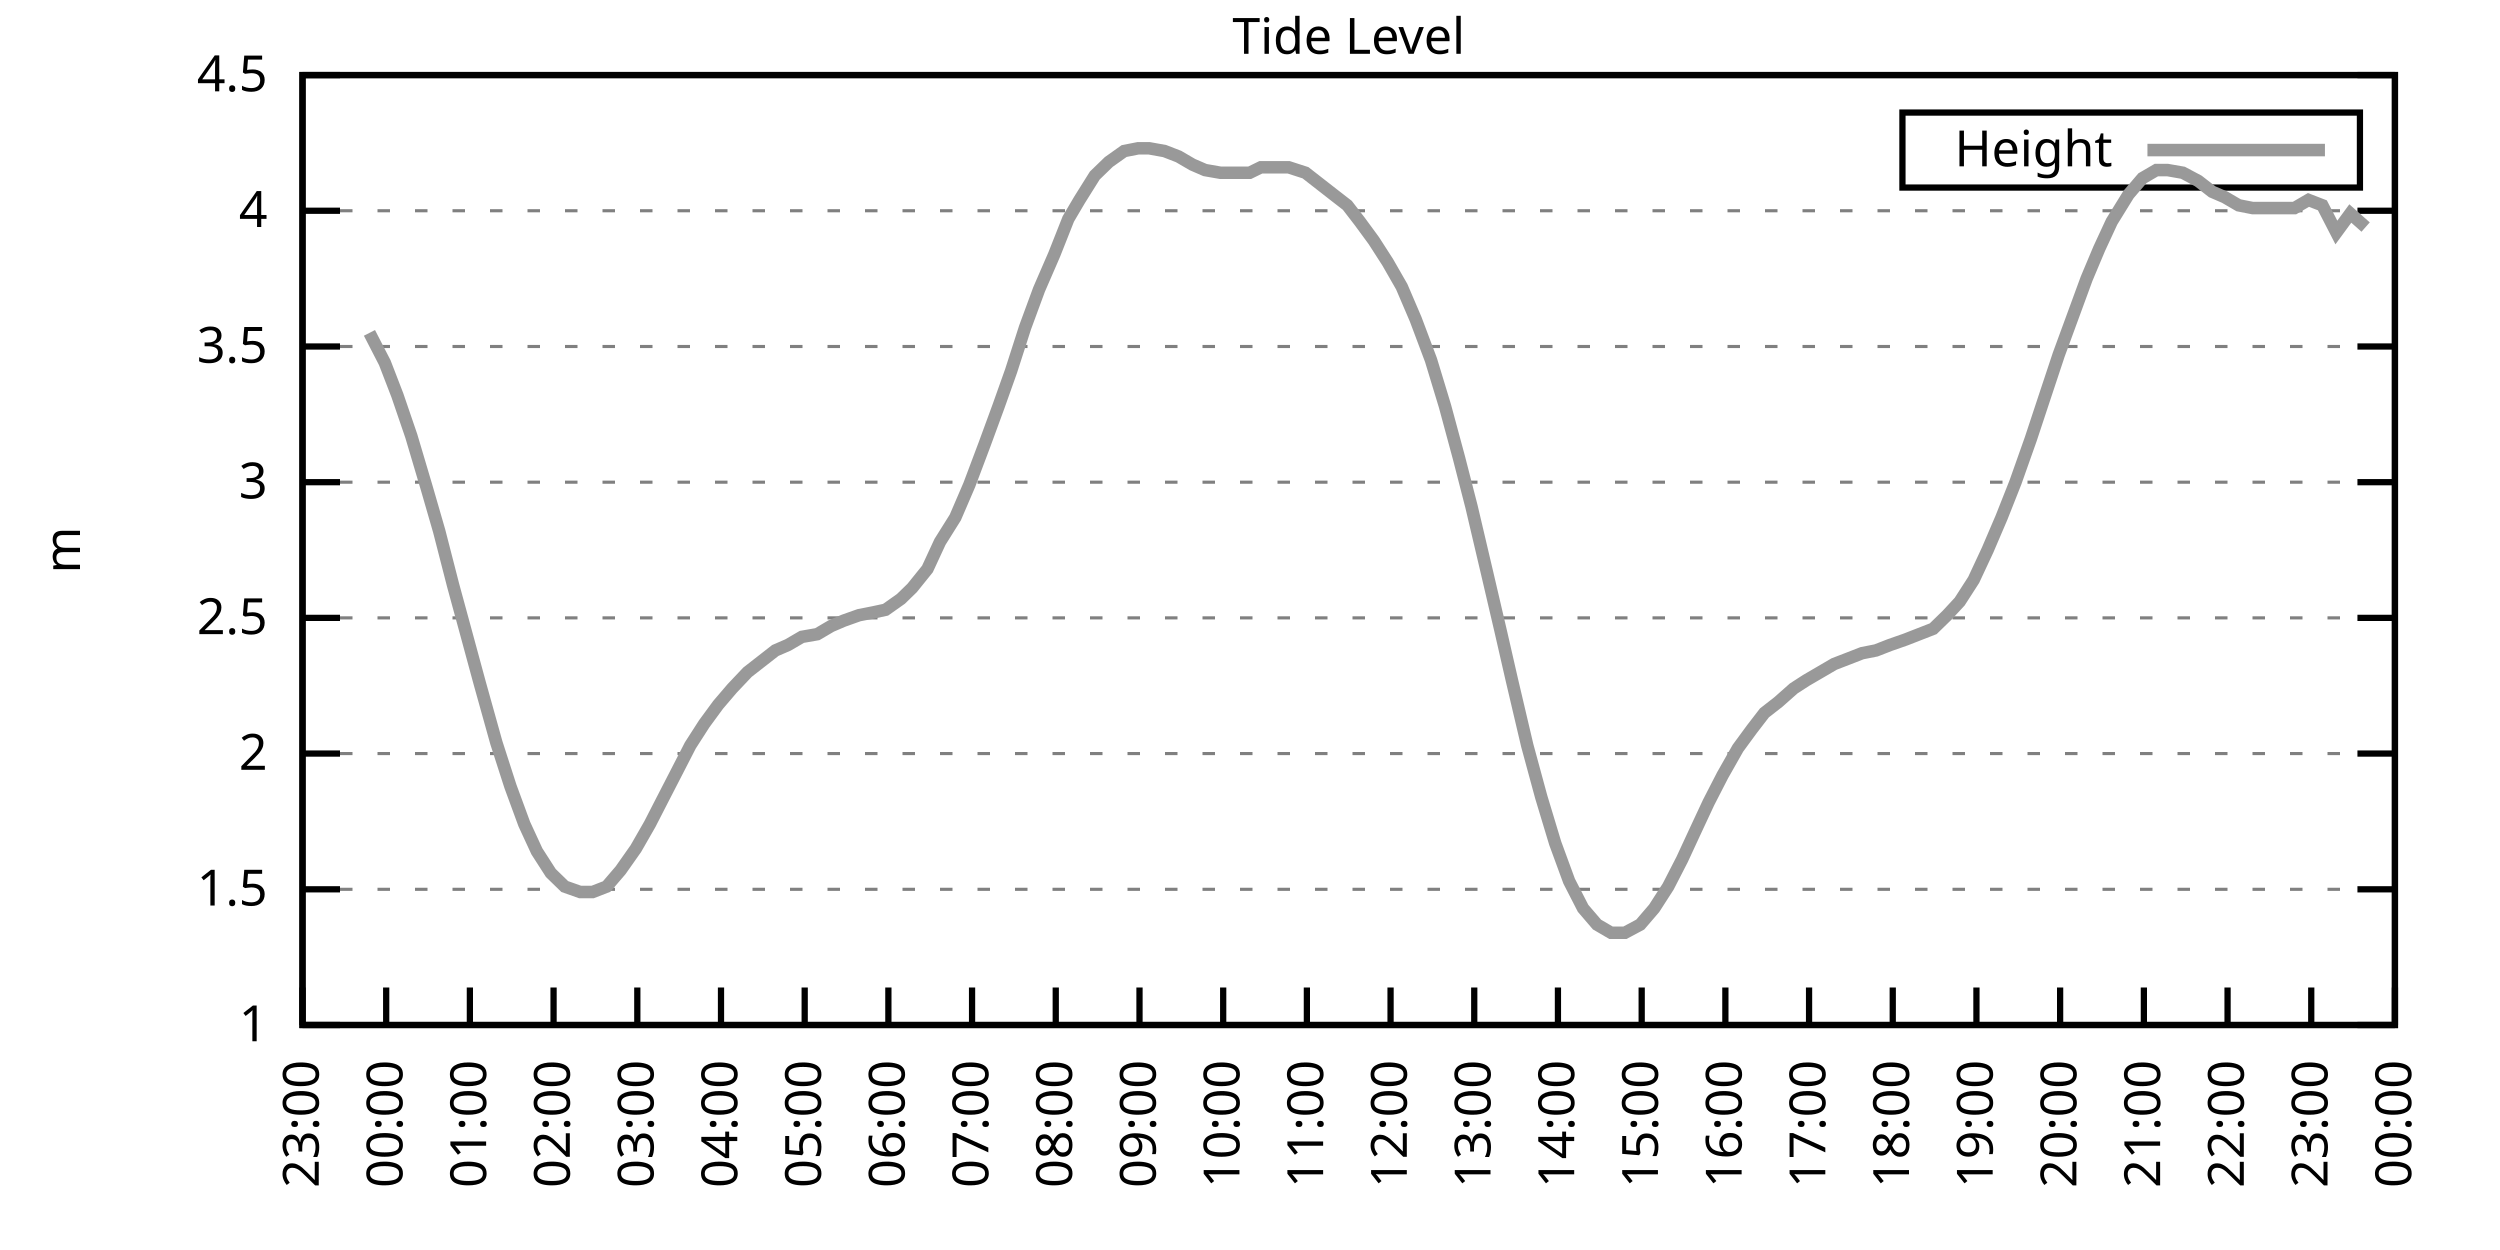
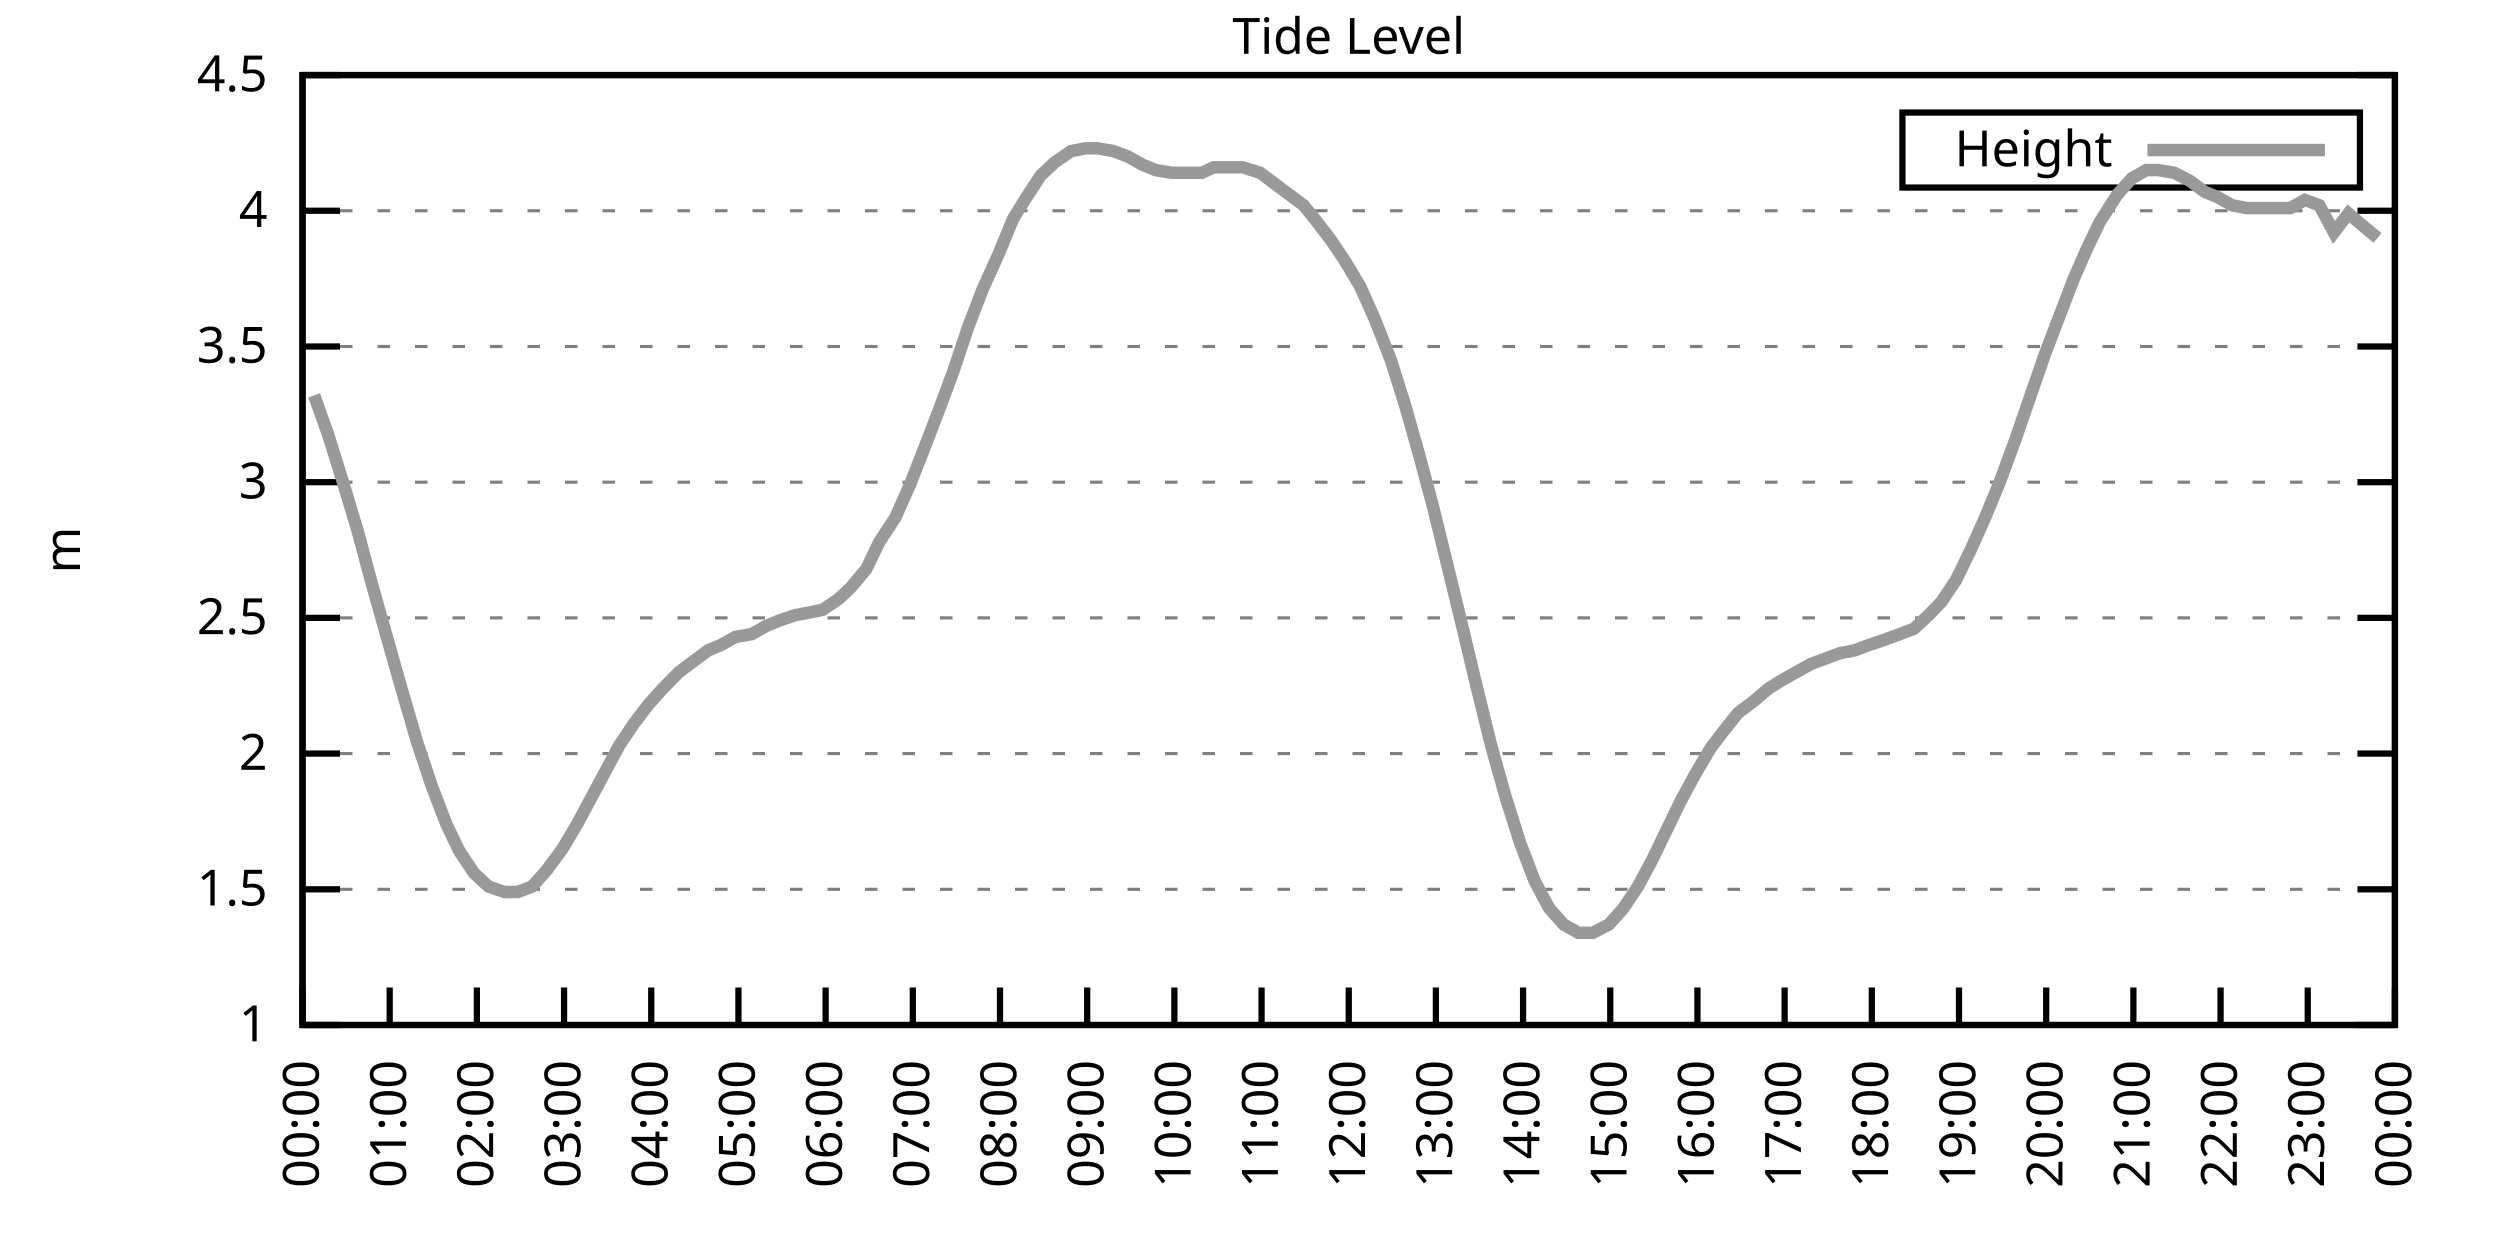
<svg xmlns="http://www.w3.org/2000/svg" xmlns:xlink="http://www.w3.org/1999/xlink" width="400" height="200" viewBox="0 0 400 200">
  <g id="gnuplot_canvas">
    <rect x="0" y="0" width="400" height="200" fill="none" />
    <defs>
      <circle id="gpDot" r="0.5" stroke-width="0.5" stroke="currentColor" />
      <path id="gpPt0" stroke-width="0.333" stroke="currentColor" d="M-1,0 h2 M0,-1 v2" />
      <path id="gpPt1" stroke-width="0.333" stroke="currentColor" d="M-1,-1 L1,1 M1,-1 L-1,1" />
      <path id="gpPt2" stroke-width="0.333" stroke="currentColor" d="M-1,0 L1,0 M0,-1 L0,1 M-1,-1 L1,1 M-1,1 L1,-1" />
      <rect id="gpPt3" stroke-width="0.333" stroke="currentColor" x="-1" y="-1" width="2" height="2" />
      <rect id="gpPt4" stroke-width="0.333" stroke="currentColor" fill="currentColor" x="-1" y="-1" width="2" height="2" />
      <circle id="gpPt5" stroke-width="0.333" stroke="currentColor" cx="0" cy="0" r="1" />
      <use xlink:href="#gpPt5" id="gpPt6" fill="currentColor" stroke="none" />
      <path id="gpPt7" stroke-width="0.333" stroke="currentColor" d="M0,-1.33 L-1.33,0.67 L1.33,0.67 z" />
      <use xlink:href="#gpPt7" id="gpPt8" fill="currentColor" stroke="none" />
      <use xlink:href="#gpPt7" id="gpPt9" stroke="currentColor" transform="rotate(180)" />
      <use xlink:href="#gpPt9" id="gpPt10" fill="currentColor" stroke="none" />
      <use xlink:href="#gpPt3" id="gpPt11" stroke="currentColor" transform="rotate(45)" />
      <use xlink:href="#gpPt11" id="gpPt12" fill="currentColor" stroke="none" />
      <path id="gpPt13" stroke-width="0.333" stroke="currentColor" d="M0,1.330 L1.265,0.411 L0.782,-1.067 L-0.782,-1.076 L-1.265,0.411 z" />
      <use xlink:href="#gpPt13" id="gpPt14" fill="currentColor" stroke="none" />
      <filter id="textbox" filterUnits="objectBoundingBox" x="0" y="0" height="1" width="1">
        <feFlood flood-color="white" flood-opacity="1" result="bgnd" />
        <feComposite in="SourceGraphic" in2="bgnd" operator="atop" />
      </filter>
      <filter id="greybox" filterUnits="objectBoundingBox" x="0" y="0" height="1" width="1">
        <feFlood flood-color="lightgrey" flood-opacity="1" result="grey" />
        <feComposite in="SourceGraphic" in2="grey" operator="atop" />
      </filter>
    </defs>
    <g fill="none" color="white" stroke="currentColor" stroke-width="1.00" stroke-linecap="butt" stroke-linejoin="miter">
</g>
    <g fill="none" color="black" stroke="currentColor" stroke-width="1.00" stroke-linecap="butt" stroke-linejoin="miter">
      <g stroke="none" shape-rendering="crispEdges">
        <polygon fill="rgb(255, 255, 255)" points="48.40,164.00 383.18,164.00 383.18,12.02 48.40,12.02 " />
      </g>
    </g>
    <g fill="none" color="black" stroke="currentColor" stroke-width="1.00" stroke-linecap="butt" stroke-linejoin="miter">
</g>
    <g fill="none" color="black" stroke="black" stroke-width="0.50" stroke-linecap="butt" stroke-linejoin="miter">
</g>
    <g fill="none" color="gray" stroke="currentColor" stroke-width="0.50" stroke-linecap="butt" stroke-linejoin="miter">
      <path stroke="gray" stroke-dasharray="2,4" class="gridline" d="M48.40,164.00 L383.19,164.00  " />
    </g>
    <g fill="none" color="gray" stroke="gray" stroke-width="1.00" stroke-linecap="butt" stroke-linejoin="miter">
</g>
    <g fill="none" color="black" stroke="currentColor" stroke-width="1.00" stroke-linecap="butt" stroke-linejoin="miter">
      <path stroke="black" d="M48.40,164.00 L54.40,164.00 M383.19,164.00 L377.19,164.00  " />
      <g transform="translate(42.80,166.60)" stroke="none" fill="black" font-family="Sans" font-size="8.00" text-anchor="end">
        <text>
          <tspan font-family="Sans"> 1</tspan>
        </text>
      </g>
    </g>
    <g fill="none" color="black" stroke="currentColor" stroke-width="1.00" stroke-linecap="butt" stroke-linejoin="miter">
</g>
    <g fill="none" color="black" stroke="black" stroke-width="0.50" stroke-linecap="butt" stroke-linejoin="miter">
</g>
    <g fill="none" color="gray" stroke="currentColor" stroke-width="0.50" stroke-linecap="butt" stroke-linejoin="miter">
      <path stroke="gray" stroke-dasharray="2,4" class="gridline" d="M48.40,142.29 L383.19,142.29  " />
    </g>
    <g fill="none" color="gray" stroke="gray" stroke-width="1.00" stroke-linecap="butt" stroke-linejoin="miter">
</g>
    <g fill="none" color="black" stroke="currentColor" stroke-width="1.00" stroke-linecap="butt" stroke-linejoin="miter">
      <path stroke="black" d="M48.40,142.29 L54.40,142.29 M383.19,142.29 L377.19,142.29  " />
      <g transform="translate(42.80,144.89)" stroke="none" fill="black" font-family="Sans" font-size="8.00" text-anchor="end">
        <text>
          <tspan font-family="Sans"> 1.5</tspan>
        </text>
      </g>
    </g>
    <g fill="none" color="black" stroke="currentColor" stroke-width="1.00" stroke-linecap="butt" stroke-linejoin="miter">
</g>
    <g fill="none" color="black" stroke="black" stroke-width="0.50" stroke-linecap="butt" stroke-linejoin="miter">
</g>
    <g fill="none" color="gray" stroke="currentColor" stroke-width="0.50" stroke-linecap="butt" stroke-linejoin="miter">
      <path stroke="gray" stroke-dasharray="2,4" class="gridline" d="M48.40,120.57 L383.19,120.57  " />
    </g>
    <g fill="none" color="gray" stroke="gray" stroke-width="1.00" stroke-linecap="butt" stroke-linejoin="miter">
</g>
    <g fill="none" color="black" stroke="currentColor" stroke-width="1.00" stroke-linecap="butt" stroke-linejoin="miter">
      <path stroke="black" d="M48.40,120.57 L54.40,120.57 M383.19,120.57 L377.19,120.57  " />
      <g transform="translate(42.80,123.17)" stroke="none" fill="black" font-family="Sans" font-size="8.00" text-anchor="end">
        <text>
          <tspan font-family="Sans"> 2</tspan>
        </text>
      </g>
    </g>
    <g fill="none" color="black" stroke="currentColor" stroke-width="1.00" stroke-linecap="butt" stroke-linejoin="miter">
</g>
    <g fill="none" color="black" stroke="black" stroke-width="0.50" stroke-linecap="butt" stroke-linejoin="miter">
</g>
    <g fill="none" color="gray" stroke="currentColor" stroke-width="0.50" stroke-linecap="butt" stroke-linejoin="miter">
      <path stroke="gray" stroke-dasharray="2,4" class="gridline" d="M48.40,98.86 L383.19,98.86  " />
    </g>
    <g fill="none" color="gray" stroke="gray" stroke-width="1.00" stroke-linecap="butt" stroke-linejoin="miter">
</g>
    <g fill="none" color="black" stroke="currentColor" stroke-width="1.00" stroke-linecap="butt" stroke-linejoin="miter">
      <path stroke="black" d="M48.40,98.86 L54.40,98.86 M383.19,98.86 L377.19,98.86  " />
      <g transform="translate(42.80,101.46)" stroke="none" fill="black" font-family="Sans" font-size="8.00" text-anchor="end">
        <text>
          <tspan font-family="Sans"> 2.5</tspan>
        </text>
      </g>
    </g>
    <g fill="none" color="black" stroke="currentColor" stroke-width="1.00" stroke-linecap="butt" stroke-linejoin="miter">
</g>
    <g fill="none" color="black" stroke="black" stroke-width="0.50" stroke-linecap="butt" stroke-linejoin="miter">
</g>
    <g fill="none" color="gray" stroke="currentColor" stroke-width="0.50" stroke-linecap="butt" stroke-linejoin="miter">
      <path stroke="gray" stroke-dasharray="2,4" class="gridline" d="M48.40,77.15 L383.19,77.15  " />
    </g>
    <g fill="none" color="gray" stroke="gray" stroke-width="1.00" stroke-linecap="butt" stroke-linejoin="miter">
</g>
    <g fill="none" color="black" stroke="currentColor" stroke-width="1.00" stroke-linecap="butt" stroke-linejoin="miter">
      <path stroke="black" d="M48.40,77.15 L54.40,77.15 M383.19,77.15 L377.19,77.15  " />
      <g transform="translate(42.80,79.75)" stroke="none" fill="black" font-family="Sans" font-size="8.00" text-anchor="end">
        <text>
          <tspan font-family="Sans"> 3</tspan>
        </text>
      </g>
    </g>
    <g fill="none" color="black" stroke="currentColor" stroke-width="1.00" stroke-linecap="butt" stroke-linejoin="miter">
</g>
    <g fill="none" color="black" stroke="black" stroke-width="0.50" stroke-linecap="butt" stroke-linejoin="miter">
</g>
    <g fill="none" color="gray" stroke="currentColor" stroke-width="0.50" stroke-linecap="butt" stroke-linejoin="miter">
      <path stroke="gray" stroke-dasharray="2,4" class="gridline" d="M48.40,55.44 L383.19,55.44  " />
    </g>
    <g fill="none" color="gray" stroke="gray" stroke-width="1.00" stroke-linecap="butt" stroke-linejoin="miter">
</g>
    <g fill="none" color="black" stroke="currentColor" stroke-width="1.00" stroke-linecap="butt" stroke-linejoin="miter">
      <path stroke="black" d="M48.40,55.44 L54.40,55.44 M383.19,55.44 L377.19,55.44  " />
      <g transform="translate(42.80,58.04)" stroke="none" fill="black" font-family="Sans" font-size="8.00" text-anchor="end">
        <text>
          <tspan font-family="Sans"> 3.5</tspan>
        </text>
      </g>
    </g>
    <g fill="none" color="black" stroke="currentColor" stroke-width="1.00" stroke-linecap="butt" stroke-linejoin="miter">
</g>
    <g fill="none" color="black" stroke="black" stroke-width="0.50" stroke-linecap="butt" stroke-linejoin="miter">
</g>
    <g fill="none" color="gray" stroke="currentColor" stroke-width="0.50" stroke-linecap="butt" stroke-linejoin="miter">
      <path stroke="gray" stroke-dasharray="2,4" class="gridline" d="M48.40,33.72 L383.19,33.72  " />
    </g>
    <g fill="none" color="gray" stroke="gray" stroke-width="1.00" stroke-linecap="butt" stroke-linejoin="miter">
</g>
    <g fill="none" color="black" stroke="currentColor" stroke-width="1.00" stroke-linecap="butt" stroke-linejoin="miter">
      <path stroke="black" d="M48.40,33.72 L54.40,33.72 M383.19,33.72 L377.19,33.72  " />
      <g transform="translate(42.80,36.32)" stroke="none" fill="black" font-family="Sans" font-size="8.00" text-anchor="end">
        <text>
          <tspan font-family="Sans"> 4</tspan>
        </text>
      </g>
    </g>
    <g fill="none" color="black" stroke="currentColor" stroke-width="1.00" stroke-linecap="butt" stroke-linejoin="miter">
</g>
    <g fill="none" color="black" stroke="black" stroke-width="0.50" stroke-linecap="butt" stroke-linejoin="miter">
</g>
    <g fill="none" color="gray" stroke="currentColor" stroke-width="0.50" stroke-linecap="butt" stroke-linejoin="miter">
      <path stroke="gray" stroke-dasharray="2,4" class="gridline" d="M48.40,12.01 L383.19,12.01  " />
    </g>
    <g fill="none" color="gray" stroke="gray" stroke-width="1.00" stroke-linecap="butt" stroke-linejoin="miter">
</g>
    <g fill="none" color="black" stroke="currentColor" stroke-width="1.00" stroke-linecap="butt" stroke-linejoin="miter">
      <path stroke="black" d="M48.40,12.01 L54.40,12.01 M383.19,12.01 L377.19,12.01  " />
      <g transform="translate(42.80,14.61)" stroke="none" fill="black" font-family="Sans" font-size="8.00" text-anchor="end">
        <text>
          <tspan font-family="Sans"> 4.5</tspan>
        </text>
      </g>
    </g>
    <g fill="none" color="black" stroke="currentColor" stroke-width="1.00" stroke-linecap="butt" stroke-linejoin="miter">
      <path stroke="black" d="M48.40,164.00 L48.40,158.00  " />
      <g transform="translate(51.00,169.60) rotate(270.00)" stroke="none" fill="black" font-family="Sans" font-size="8.00" text-anchor="end">
        <text>
-           <tspan font-family="Sans">23:00</tspan>
-         </text>
-       </g>
-     </g>
-     <g fill="none" color="black" stroke="currentColor" stroke-width="1.00" stroke-linecap="butt" stroke-linejoin="miter">
-       <path stroke="black" d="M61.79,164.00 L61.79,158.00  " />
-       <g transform="translate(64.39,169.60) rotate(270.00)" stroke="none" fill="black" font-family="Sans" font-size="8.00" text-anchor="end">
-         <text>
          <tspan font-family="Sans">00:00</tspan>
        </text>
      </g>
    </g>
    <g fill="none" color="black" stroke="currentColor" stroke-width="1.00" stroke-linecap="butt" stroke-linejoin="miter">
-       <path stroke="black" d="M75.18,164.00 L75.18,158.00  " />
-       <g transform="translate(77.78,169.60) rotate(270.00)" stroke="none" fill="black" font-family="Sans" font-size="8.00" text-anchor="end">
+       <path stroke="black" d="M62.35,164.00 L62.35,158.00  " />
+       <g transform="translate(64.95,169.60) rotate(270.00)" stroke="none" fill="black" font-family="Sans" font-size="8.00" text-anchor="end">
        <text>
          <tspan font-family="Sans">01:00</tspan>
        </text>
      </g>
    </g>
    <g fill="none" color="black" stroke="currentColor" stroke-width="1.00" stroke-linecap="butt" stroke-linejoin="miter">
-       <path stroke="black" d="M88.57,164.00 L88.57,158.00  " />
-       <g transform="translate(91.17,169.60) rotate(270.00)" stroke="none" fill="black" font-family="Sans" font-size="8.00" text-anchor="end">
+       <path stroke="black" d="M76.30,164.00 L76.30,158.00  " />
+       <g transform="translate(78.90,169.60) rotate(270.00)" stroke="none" fill="black" font-family="Sans" font-size="8.00" text-anchor="end">
        <text>
          <tspan font-family="Sans">02:00</tspan>
        </text>
      </g>
    </g>
    <g fill="none" color="black" stroke="currentColor" stroke-width="1.00" stroke-linecap="butt" stroke-linejoin="miter">
-       <path stroke="black" d="M101.97,164.00 L101.97,158.00  " />
-       <g transform="translate(104.57,169.60) rotate(270.00)" stroke="none" fill="black" font-family="Sans" font-size="8.00" text-anchor="end">
+       <path stroke="black" d="M90.25,164.00 L90.25,158.00  " />
+       <g transform="translate(92.85,169.60) rotate(270.00)" stroke="none" fill="black" font-family="Sans" font-size="8.00" text-anchor="end">
        <text>
          <tspan font-family="Sans">03:00</tspan>
        </text>
      </g>
    </g>
    <g fill="none" color="black" stroke="currentColor" stroke-width="1.00" stroke-linecap="butt" stroke-linejoin="miter">
-       <path stroke="black" d="M115.36,164.00 L115.36,158.00  " />
-       <g transform="translate(117.96,169.60) rotate(270.00)" stroke="none" fill="black" font-family="Sans" font-size="8.00" text-anchor="end">
+       <path stroke="black" d="M104.20,164.00 L104.20,158.00  " />
+       <g transform="translate(106.80,169.60) rotate(270.00)" stroke="none" fill="black" font-family="Sans" font-size="8.00" text-anchor="end">
        <text>
          <tspan font-family="Sans">04:00</tspan>
        </text>
      </g>
    </g>
    <g fill="none" color="black" stroke="currentColor" stroke-width="1.00" stroke-linecap="butt" stroke-linejoin="miter">
-       <path stroke="black" d="M128.75,164.00 L128.75,158.00  " />
-       <g transform="translate(131.35,169.60) rotate(270.00)" stroke="none" fill="black" font-family="Sans" font-size="8.00" text-anchor="end">
+       <path stroke="black" d="M118.15,164.00 L118.15,158.00  " />
+       <g transform="translate(120.75,169.60) rotate(270.00)" stroke="none" fill="black" font-family="Sans" font-size="8.00" text-anchor="end">
        <text>
          <tspan font-family="Sans">05:00</tspan>
        </text>
      </g>
    </g>
    <g fill="none" color="black" stroke="currentColor" stroke-width="1.00" stroke-linecap="butt" stroke-linejoin="miter">
-       <path stroke="black" d="M142.14,164.00 L142.14,158.00  " />
-       <g transform="translate(144.74,169.60) rotate(270.00)" stroke="none" fill="black" font-family="Sans" font-size="8.00" text-anchor="end">
+       <path stroke="black" d="M132.10,164.00 L132.10,158.00  " />
+       <g transform="translate(134.70,169.60) rotate(270.00)" stroke="none" fill="black" font-family="Sans" font-size="8.00" text-anchor="end">
        <text>
          <tspan font-family="Sans">06:00</tspan>
        </text>
      </g>
    </g>
    <g fill="none" color="black" stroke="currentColor" stroke-width="1.00" stroke-linecap="butt" stroke-linejoin="miter">
-       <path stroke="black" d="M155.53,164.00 L155.53,158.00  " />
-       <g transform="translate(158.13,169.60) rotate(270.00)" stroke="none" fill="black" font-family="Sans" font-size="8.00" text-anchor="end">
+       <path stroke="black" d="M146.05,164.00 L146.05,158.00  " />
+       <g transform="translate(148.65,169.60) rotate(270.00)" stroke="none" fill="black" font-family="Sans" font-size="8.00" text-anchor="end">
        <text>
          <tspan font-family="Sans">07:00</tspan>
        </text>
      </g>
    </g>
    <g fill="none" color="black" stroke="currentColor" stroke-width="1.00" stroke-linecap="butt" stroke-linejoin="miter">
-       <path stroke="black" d="M168.92,164.00 L168.92,158.00  " />
-       <g transform="translate(171.52,169.60) rotate(270.00)" stroke="none" fill="black" font-family="Sans" font-size="8.00" text-anchor="end">
+       <path stroke="black" d="M160.00,164.00 L160.00,158.00  " />
+       <g transform="translate(162.60,169.60) rotate(270.00)" stroke="none" fill="black" font-family="Sans" font-size="8.00" text-anchor="end">
        <text>
          <tspan font-family="Sans">08:00</tspan>
        </text>
      </g>
    </g>
    <g fill="none" color="black" stroke="currentColor" stroke-width="1.00" stroke-linecap="butt" stroke-linejoin="miter">
-       <path stroke="black" d="M182.32,164.00 L182.32,158.00  " />
-       <g transform="translate(184.92,169.60) rotate(270.00)" stroke="none" fill="black" font-family="Sans" font-size="8.00" text-anchor="end">
+       <path stroke="black" d="M173.95,164.00 L173.95,158.00  " />
+       <g transform="translate(176.55,169.60) rotate(270.00)" stroke="none" fill="black" font-family="Sans" font-size="8.00" text-anchor="end">
        <text>
          <tspan font-family="Sans">09:00</tspan>
        </text>
      </g>
    </g>
    <g fill="none" color="black" stroke="currentColor" stroke-width="1.00" stroke-linecap="butt" stroke-linejoin="miter">
-       <path stroke="black" d="M195.71,164.00 L195.71,158.00  " />
-       <g transform="translate(198.31,169.60) rotate(270.00)" stroke="none" fill="black" font-family="Sans" font-size="8.00" text-anchor="end">
+       <path stroke="black" d="M187.90,164.00 L187.90,158.00  " />
+       <g transform="translate(190.50,169.60) rotate(270.00)" stroke="none" fill="black" font-family="Sans" font-size="8.00" text-anchor="end">
        <text>
          <tspan font-family="Sans">10:00</tspan>
        </text>
      </g>
    </g>
    <g fill="none" color="black" stroke="currentColor" stroke-width="1.00" stroke-linecap="butt" stroke-linejoin="miter">
-       <path stroke="black" d="M209.10,164.00 L209.10,158.00  " />
-       <g transform="translate(211.70,169.60) rotate(270.00)" stroke="none" fill="black" font-family="Sans" font-size="8.00" text-anchor="end">
+       <path stroke="black" d="M201.85,164.00 L201.85,158.00  " />
+       <g transform="translate(204.45,169.60) rotate(270.00)" stroke="none" fill="black" font-family="Sans" font-size="8.00" text-anchor="end">
        <text>
          <tspan font-family="Sans">11:00</tspan>
        </text>
      </g>
    </g>
    <g fill="none" color="black" stroke="currentColor" stroke-width="1.00" stroke-linecap="butt" stroke-linejoin="miter">
-       <path stroke="black" d="M222.49,164.00 L222.49,158.00  " />
-       <g transform="translate(225.09,169.60) rotate(270.00)" stroke="none" fill="black" font-family="Sans" font-size="8.00" text-anchor="end">
+       <path stroke="black" d="M215.80,164.00 L215.80,158.00  " />
+       <g transform="translate(218.40,169.60) rotate(270.00)" stroke="none" fill="black" font-family="Sans" font-size="8.00" text-anchor="end">
        <text>
          <tspan font-family="Sans">12:00</tspan>
        </text>
      </g>
    </g>
    <g fill="none" color="black" stroke="currentColor" stroke-width="1.00" stroke-linecap="butt" stroke-linejoin="miter">
-       <path stroke="black" d="M235.88,164.00 L235.88,158.00  " />
-       <g transform="translate(238.48,169.60) rotate(270.00)" stroke="none" fill="black" font-family="Sans" font-size="8.00" text-anchor="end">
+       <path stroke="black" d="M229.74,164.00 L229.74,158.00  " />
+       <g transform="translate(232.34,169.60) rotate(270.00)" stroke="none" fill="black" font-family="Sans" font-size="8.00" text-anchor="end">
        <text>
          <tspan font-family="Sans">13:00</tspan>
        </text>
      </g>
    </g>
    <g fill="none" color="black" stroke="currentColor" stroke-width="1.00" stroke-linecap="butt" stroke-linejoin="miter">
-       <path stroke="black" d="M249.27,164.00 L249.27,158.00  " />
-       <g transform="translate(251.87,169.60) rotate(270.00)" stroke="none" fill="black" font-family="Sans" font-size="8.00" text-anchor="end">
+       <path stroke="black" d="M243.69,164.00 L243.69,158.00  " />
+       <g transform="translate(246.29,169.60) rotate(270.00)" stroke="none" fill="black" font-family="Sans" font-size="8.00" text-anchor="end">
        <text>
          <tspan font-family="Sans">14:00</tspan>
        </text>
      </g>
    </g>
    <g fill="none" color="black" stroke="currentColor" stroke-width="1.00" stroke-linecap="butt" stroke-linejoin="miter">
-       <path stroke="black" d="M262.67,164.00 L262.67,158.00  " />
-       <g transform="translate(265.27,169.60) rotate(270.00)" stroke="none" fill="black" font-family="Sans" font-size="8.00" text-anchor="end">
+       <path stroke="black" d="M257.64,164.00 L257.64,158.00  " />
+       <g transform="translate(260.24,169.60) rotate(270.00)" stroke="none" fill="black" font-family="Sans" font-size="8.00" text-anchor="end">
        <text>
          <tspan font-family="Sans">15:00</tspan>
        </text>
      </g>
    </g>
    <g fill="none" color="black" stroke="currentColor" stroke-width="1.00" stroke-linecap="butt" stroke-linejoin="miter">
-       <path stroke="black" d="M276.06,164.00 L276.06,158.00  " />
-       <g transform="translate(278.66,169.60) rotate(270.00)" stroke="none" fill="black" font-family="Sans" font-size="8.00" text-anchor="end">
+       <path stroke="black" d="M271.59,164.00 L271.59,158.00  " />
+       <g transform="translate(274.19,169.60) rotate(270.00)" stroke="none" fill="black" font-family="Sans" font-size="8.00" text-anchor="end">
        <text>
          <tspan font-family="Sans">16:00</tspan>
        </text>
      </g>
    </g>
    <g fill="none" color="black" stroke="currentColor" stroke-width="1.00" stroke-linecap="butt" stroke-linejoin="miter">
-       <path stroke="black" d="M289.45,164.00 L289.45,158.00  " />
-       <g transform="translate(292.05,169.60) rotate(270.00)" stroke="none" fill="black" font-family="Sans" font-size="8.00" text-anchor="end">
+       <path stroke="black" d="M285.54,164.00 L285.54,158.00  " />
+       <g transform="translate(288.14,169.60) rotate(270.00)" stroke="none" fill="black" font-family="Sans" font-size="8.00" text-anchor="end">
        <text>
          <tspan font-family="Sans">17:00</tspan>
        </text>
      </g>
    </g>
    <g fill="none" color="black" stroke="currentColor" stroke-width="1.00" stroke-linecap="butt" stroke-linejoin="miter">
-       <path stroke="black" d="M302.84,164.00 L302.84,158.00  " />
-       <g transform="translate(305.44,169.60) rotate(270.00)" stroke="none" fill="black" font-family="Sans" font-size="8.00" text-anchor="end">
+       <path stroke="black" d="M299.49,164.00 L299.49,158.00  " />
+       <g transform="translate(302.09,169.60) rotate(270.00)" stroke="none" fill="black" font-family="Sans" font-size="8.00" text-anchor="end">
        <text>
          <tspan font-family="Sans">18:00</tspan>
        </text>
      </g>
    </g>
    <g fill="none" color="black" stroke="currentColor" stroke-width="1.00" stroke-linecap="butt" stroke-linejoin="miter">
-       <path stroke="black" d="M316.23,164.00 L316.23,158.00  " />
-       <g transform="translate(318.83,169.60) rotate(270.00)" stroke="none" fill="black" font-family="Sans" font-size="8.00" text-anchor="end">
+       <path stroke="black" d="M313.44,164.00 L313.44,158.00  " />
+       <g transform="translate(316.04,169.60) rotate(270.00)" stroke="none" fill="black" font-family="Sans" font-size="8.00" text-anchor="end">
        <text>
          <tspan font-family="Sans">19:00</tspan>
        </text>
      </g>
    </g>
    <g fill="none" color="black" stroke="currentColor" stroke-width="1.00" stroke-linecap="butt" stroke-linejoin="miter">
-       <path stroke="black" d="M329.62,164.00 L329.62,158.00  " />
-       <g transform="translate(332.22,169.60) rotate(270.00)" stroke="none" fill="black" font-family="Sans" font-size="8.00" text-anchor="end">
+       <path stroke="black" d="M327.39,164.00 L327.39,158.00  " />
+       <g transform="translate(329.99,169.60) rotate(270.00)" stroke="none" fill="black" font-family="Sans" font-size="8.00" text-anchor="end">
        <text>
          <tspan font-family="Sans">20:00</tspan>
        </text>
      </g>
    </g>
    <g fill="none" color="black" stroke="currentColor" stroke-width="1.00" stroke-linecap="butt" stroke-linejoin="miter">
-       <path stroke="black" d="M343.02,164.00 L343.02,158.00  " />
-       <g transform="translate(345.62,169.60) rotate(270.00)" stroke="none" fill="black" font-family="Sans" font-size="8.00" text-anchor="end">
+       <path stroke="black" d="M341.34,164.00 L341.34,158.00  " />
+       <g transform="translate(343.94,169.60) rotate(270.00)" stroke="none" fill="black" font-family="Sans" font-size="8.00" text-anchor="end">
        <text>
          <tspan font-family="Sans">21:00</tspan>
        </text>
      </g>
    </g>
    <g fill="none" color="black" stroke="currentColor" stroke-width="1.00" stroke-linecap="butt" stroke-linejoin="miter">
-       <path stroke="black" d="M356.41,164.00 L356.41,158.00  " />
-       <g transform="translate(359.01,169.60) rotate(270.00)" stroke="none" fill="black" font-family="Sans" font-size="8.00" text-anchor="end">
+       <path stroke="black" d="M355.29,164.00 L355.29,158.00  " />
+       <g transform="translate(357.89,169.60) rotate(270.00)" stroke="none" fill="black" font-family="Sans" font-size="8.00" text-anchor="end">
        <text>
          <tspan font-family="Sans">22:00</tspan>
        </text>
      </g>
    </g>
    <g fill="none" color="black" stroke="currentColor" stroke-width="1.00" stroke-linecap="butt" stroke-linejoin="miter">
-       <path stroke="black" d="M369.80,164.00 L369.80,158.00  " />
-       <g transform="translate(372.40,169.60) rotate(270.00)" stroke="none" fill="black" font-family="Sans" font-size="8.00" text-anchor="end">
+       <path stroke="black" d="M369.24,164.00 L369.24,158.00  " />
+       <g transform="translate(371.84,169.60) rotate(270.00)" stroke="none" fill="black" font-family="Sans" font-size="8.00" text-anchor="end">
        <text>
          <tspan font-family="Sans">23:00</tspan>
        </text>
      </g>
    </g>
    <g fill="none" color="black" stroke="currentColor" stroke-width="1.00" stroke-linecap="butt" stroke-linejoin="miter">
      <path stroke="black" d="M383.19,164.00 L383.19,158.00  " />
      <g transform="translate(385.79,169.60) rotate(270.00)" stroke="none" fill="black" font-family="Sans" font-size="8.00" text-anchor="end">
        <text>
          <tspan font-family="Sans">00:00</tspan>
        </text>
      </g>
    </g>
    <g fill="none" color="black" stroke="currentColor" stroke-width="1.00" stroke-linecap="butt" stroke-linejoin="miter">
</g>
    <g fill="none" color="black" stroke="currentColor" stroke-width="1.00" stroke-linecap="butt" stroke-linejoin="miter">
      <path stroke="black" d="M48.40,12.01 L48.40,164.00 L383.19,164.00 L383.19,12.01 L48.40,12.01 Z  " />
    </g>
    <g fill="none" color="black" stroke="currentColor" stroke-width="1.00" stroke-linecap="butt" stroke-linejoin="miter">
</g>
    <g fill="none" color="black" stroke="currentColor" stroke-width="1.00" stroke-linecap="butt" stroke-linejoin="miter">
      <path stroke="black" d="M304.39,30.01 L304.39,18.01 L377.59,18.01 L377.59,30.01 L304.39,30.01 Z  " />
    </g>
    <g id="Tide_level_plot_1">
      <g fill="none" color="white" stroke="black" stroke-width="2.00" stroke-linecap="butt" stroke-linejoin="miter">
</g>
      <g fill="none" color="black" stroke="currentColor" stroke-width="2.00" stroke-linecap="butt" stroke-linejoin="miter">
        <g transform="translate(337.99,26.61)" stroke="none" fill="black" font-family="Sans" font-size="8.00" text-anchor="end">
          <text>
            <tspan font-family="Sans">Height</tspan>
          </text>
        </g>
      </g>
      <g fill="none" color="black" stroke="currentColor" stroke-width="2.00" stroke-linecap="butt" stroke-linejoin="miter">
-         <path stroke="rgb(153, 153, 153)" d="M343.59,24.01 L371.99,24.01 M59.11,53.26 L61.57,58.04 L63.58,63.25 L65.81,69.77 L68.26,78.02 L70.27,84.97   L72.50,93.65 L74.51,101.03 L76.75,109.28 L79.42,118.84 L81.66,125.79 L83.89,131.86 L85.90,136.21 L88.13,139.68   L90.36,141.85 L92.82,142.72 L94.82,142.72 L97.06,141.85 L99.29,139.25 L101.74,135.77 L103.98,131.86 L105.98,127.96   L108.22,123.61 L110.45,119.27 L112.68,115.80 L114.91,112.76 L117.14,110.15 L119.60,107.55 L121.83,105.81 L124.06,104.07   L126.07,103.20 L128.30,101.90 L130.76,101.47 L132.99,100.16 L135.00,99.30 L137.45,98.43 L139.69,97.99 L141.69,97.56   L144.15,95.82 L145.94,94.08 L148.39,91.04 L150.40,86.70 L152.85,82.79 L155.09,77.58 L157.54,71.07 L159.77,64.99   L161.78,59.34 L164.01,52.40 L166.25,46.32 L168.70,40.67 L170.93,35.03 L172.72,31.99 L175.17,28.08 L177.41,25.91   L179.86,24.17 L182.09,23.73 L183.88,23.73 L186.33,24.17 L188.57,25.04 L190.80,26.34 L192.81,27.21 L195.26,27.64   L197.27,27.64 L199.95,27.64 L201.73,26.77 L203.97,26.77 L206.20,26.77 L208.88,27.64 L211.11,29.38 L213.34,31.12   L215.57,32.85 L217.58,35.46 L219.81,38.50 L222.04,41.97 L224.28,45.88 L226.51,51.09 L228.96,57.61 L231.20,64.99   L233.43,73.24 L235.44,81.06 L237.89,91.48 L240.12,101.03 L241.91,108.85 L244.36,119.27 L246.60,127.52 L248.83,134.90   L251.06,140.98 L253.29,145.33 L255.52,147.93 L257.76,149.24 L259.99,149.24 L262.44,147.93 L264.67,145.33 L266.91,141.85   L269.14,137.51 L271.15,133.17 L273.38,128.39 L275.61,124.05 L278.07,119.71 L280.30,116.67 L282.31,114.06 L284.54,112.32   L286.99,110.15 L289.00,108.85 L291.23,107.55 L293.47,106.24 L295.70,105.38 L297.93,104.51 L300.16,104.07 L302.39,103.20   L304.85,102.34 L307.08,101.47 L309.31,100.60 L311.54,98.43 L313.55,96.26 L315.79,92.78 L318.02,88.00 L320.25,82.79   L322.48,77.15 L324.94,70.20 L326.95,64.12 L329.40,56.74 L331.63,50.66 L333.86,44.58 L335.87,39.80 L337.88,35.46   L340.56,31.12 L342.79,28.51 L345.02,27.21 L346.81,27.21 L349.26,27.64 L351.72,28.95 L353.95,30.68 L355.96,31.55   L358.19,32.85 L360.42,33.29 L362.66,33.29 L365.11,33.29 L367.12,33.29 L369.35,31.99 L371.58,32.85 L373.82,37.20   L376.05,34.16 L378.50,36.33  " />
+         <path stroke="rgb(153, 153, 153)" d="M343.59,24.01 L371.99,24.01 M50.26,63.25 L52.58,69.77 L55.14,78.02 L57.23,84.97 L59.56,93.65 L61.65,101.03   L63.98,109.28 L66.77,118.84 L69.09,125.79 L71.42,131.86 L73.51,136.21 L75.83,139.68 L78.16,141.85 L80.72,142.72   L82.81,142.72 L85.13,141.85 L87.46,139.25 L90.02,135.77 L92.34,131.86 L94.43,127.96 L96.76,123.61 L99.08,119.27   L101.41,115.80 L103.73,112.76 L106.06,110.15 L108.62,107.55 L110.94,105.81 L113.27,104.07 L115.36,103.20 L117.68,101.90   L120.24,101.47 L122.57,100.16 L124.66,99.30 L127.22,98.43 L129.54,97.99 L131.63,97.56 L134.19,95.82 L136.05,94.08   L138.61,91.04 L140.70,86.70 L143.26,82.79 L145.58,77.58 L148.14,71.07 L150.46,64.99 L152.56,59.34 L154.88,52.40   L157.21,46.32 L159.76,40.67 L162.09,35.03 L163.95,31.99 L166.51,28.08 L168.83,25.91 L171.39,24.17 L173.71,23.73   L175.57,23.73 L178.13,24.17 L180.46,25.04 L182.78,26.34 L184.87,27.21 L187.43,27.64 L189.52,27.64 L192.31,27.64   L194.17,26.77 L196.50,26.77 L198.82,26.77 L201.61,27.64 L203.94,29.38 L206.26,31.12 L208.59,32.85 L210.68,35.46   L213.01,38.50 L215.33,41.97 L217.65,45.88 L219.98,51.09 L222.54,57.61 L224.86,64.99 L227.19,73.24 L229.28,81.06   L231.84,91.48 L234.16,101.03 L236.02,108.85 L238.58,119.27 L240.90,127.52 L243.23,134.90 L245.55,140.98 L247.88,145.33   L250.20,147.93 L252.53,149.24 L254.85,149.24 L257.41,147.93 L259.74,145.33 L262.06,141.85 L264.39,137.51 L266.48,133.17   L268.80,128.39 L271.13,124.05 L273.69,119.71 L276.01,116.67 L278.10,114.06 L280.43,112.32 L282.99,110.15 L285.08,108.85   L287.40,107.55 L289.73,106.24 L292.05,105.38 L294.38,104.51 L296.70,104.07 L299.03,103.20 L301.58,102.34 L303.91,101.47   L306.23,100.60 L308.56,98.43 L310.65,96.26 L312.98,92.78 L315.30,88.00 L317.63,82.79 L319.95,77.15 L322.51,70.20   L324.60,64.12 L327.16,56.74 L329.48,50.66 L331.81,44.58 L333.90,39.80 L335.99,35.46 L338.78,31.12 L341.11,28.51   L343.43,27.21 L345.29,27.21 L347.85,27.64 L350.41,28.95 L352.73,30.68 L354.83,31.55 L357.15,32.85 L359.48,33.29   L361.80,33.29 L364.36,33.29 L366.45,33.29 L368.78,31.99 L371.10,32.85 L373.43,37.20 L375.75,34.16 L378.31,36.33   L380.40,38.07  " />
      </g>
    </g>
    <g fill="none" color="black" stroke="currentColor" stroke-width="2.00" stroke-linecap="butt" stroke-linejoin="miter">
</g>
    <g fill="none" color="black" stroke="black" stroke-width="1.00" stroke-linecap="butt" stroke-linejoin="miter">
</g>
    <g fill="none" color="black" stroke="currentColor" stroke-width="1.00" stroke-linecap="butt" stroke-linejoin="miter">
      <path stroke="black" d="M48.40,12.01 L48.40,164.00 L383.19,164.00 L383.19,12.01 L48.40,12.01 Z  " />
      <g transform="translate(12.80,88.01) rotate(270.00)" stroke="none" fill="black" font-family="Sans" font-size="8.00" text-anchor="middle">
        <text>
          <tspan font-family="Sans">m</tspan>
        </text>
      </g>
    </g>
    <g fill="none" color="black" stroke="currentColor" stroke-width="1.00" stroke-linecap="butt" stroke-linejoin="miter">
</g>
    <g fill="none" color="black" stroke="currentColor" stroke-width="1.00" stroke-linecap="butt" stroke-linejoin="miter">
      <g transform="translate(215.79,8.61)" stroke="none" fill="black" font-family="Sans" font-size="8.00" text-anchor="middle">
        <text>
          <tspan font-family="Sans">Tide Level</tspan>
        </text>
      </g>
    </g>
    <g fill="none" color="black" stroke="currentColor" stroke-width="1.00" stroke-linecap="butt" stroke-linejoin="miter">
</g>
  </g>
</svg>
